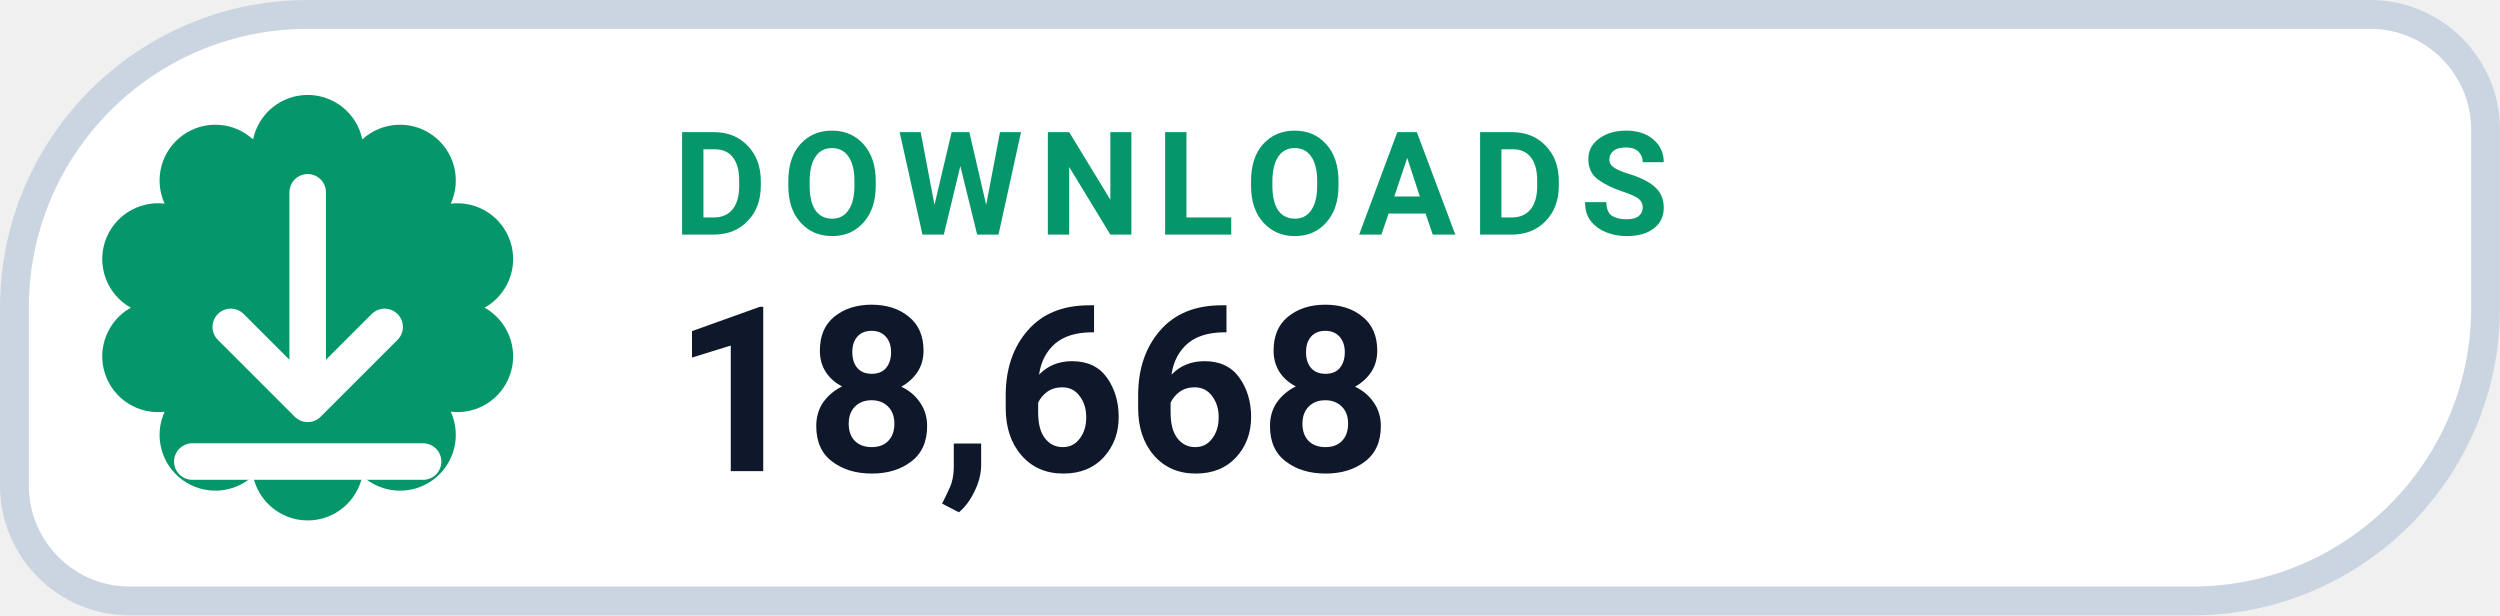
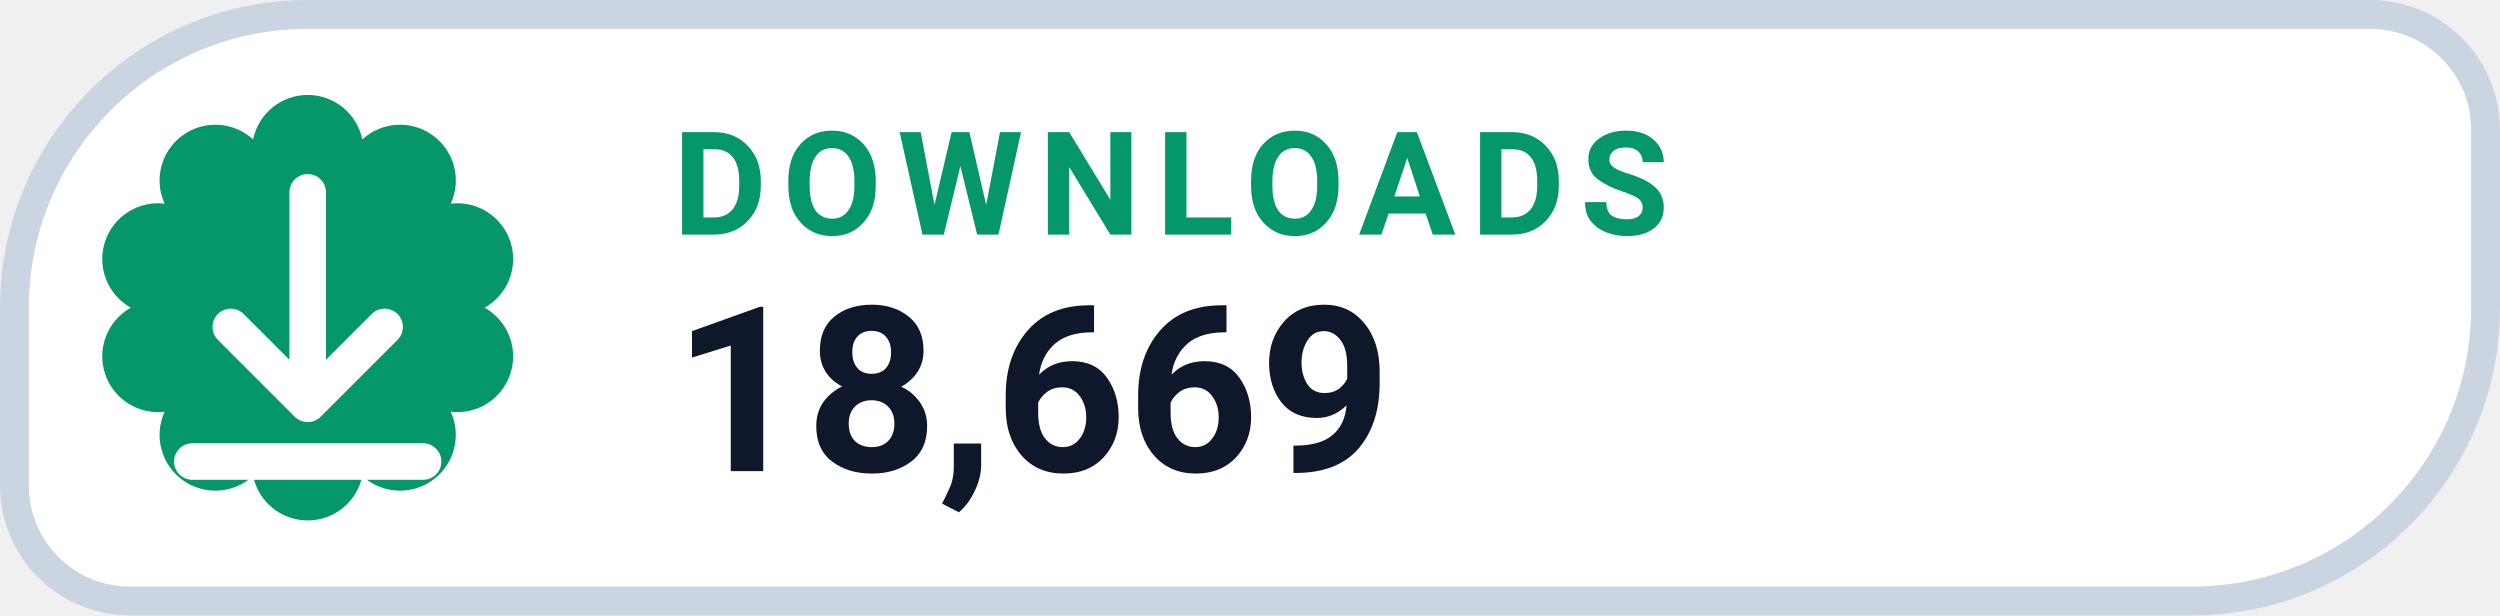
- <svg xmlns="http://www.w3.org/2000/svg" width="130" height="32" viewBox="0 0 130 32" role="img" aria-label="DOWNLOADS 18,668">
+ <svg xmlns="http://www.w3.org/2000/svg" width="130" height="32" viewBox="0 0 130 32" role="img" aria-label="DOWNLOADS 18,669">
  <path d="M 16.00 0.75 H 123.25 A 6.00 6.00 0 0 1 129.25 6.75 V 16.00 A 15.25 15.25 0 0 1 114.00 31.25 H 6.75 A 6.00 6.00 0 0 1 0.75 25.25 V 16.00 A 15.25 15.25 0 0 1 16.00 0.75 Z" fill="#FFFFFF" stroke="#CBD5E1" stroke-width="1.5" />
  <path d="M 13.16 7.25 A 2.90 2.90 0 0 1 18.84 7.25 A 2.90 2.90 0 0 1 23.44 10.59 A 2.90 2.90 0 0 1 25.20 16.00 A 2.90 2.90 0 0 1 23.44 21.41 A 2.90 2.90 0 0 1 18.84 24.75 A 2.90 2.90 0 0 1 13.16 24.75 A 2.90 2.90 0 0 1 8.56 21.41 A 2.90 2.90 0 0 1 6.80 16.00 A 2.90 2.90 0 0 1 8.56 10.59 A 2.90 2.90 0 0 1 13.16 7.25 Z" fill="#059669" />
  <g transform="translate(16 16)" style="color:#FFFFFF;">
    <path d="M0 -6 v11 m0 0 l4 -4 m-4 4 l-4 -4 M-6 8 h12" fill="none" stroke="currentColor" stroke-width="1.9" stroke-linecap="round" stroke-linejoin="round" />
  </g>
  <text x="35" y="12.2" fill="#059669" font-family="-apple-system,BlinkMacSystemFont,'Segoe UI',Roboto,Helvetica,Arial,sans-serif" font-size="7.5" font-weight="700" letter-spacing=".8">DOWNLOADS</text>
-   <text x="35" y="24.5" fill="#0F172A" font-family="-apple-system,BlinkMacSystemFont,'Segoe UI',Roboto,Helvetica,Arial,sans-serif" font-size="12" font-weight="750">18,668</text>
+   <text x="35" y="24.5" fill="#0F172A" font-family="-apple-system,BlinkMacSystemFont,'Segoe UI',Roboto,Helvetica,Arial,sans-serif" font-size="12" font-weight="750">18,669</text>
</svg>
